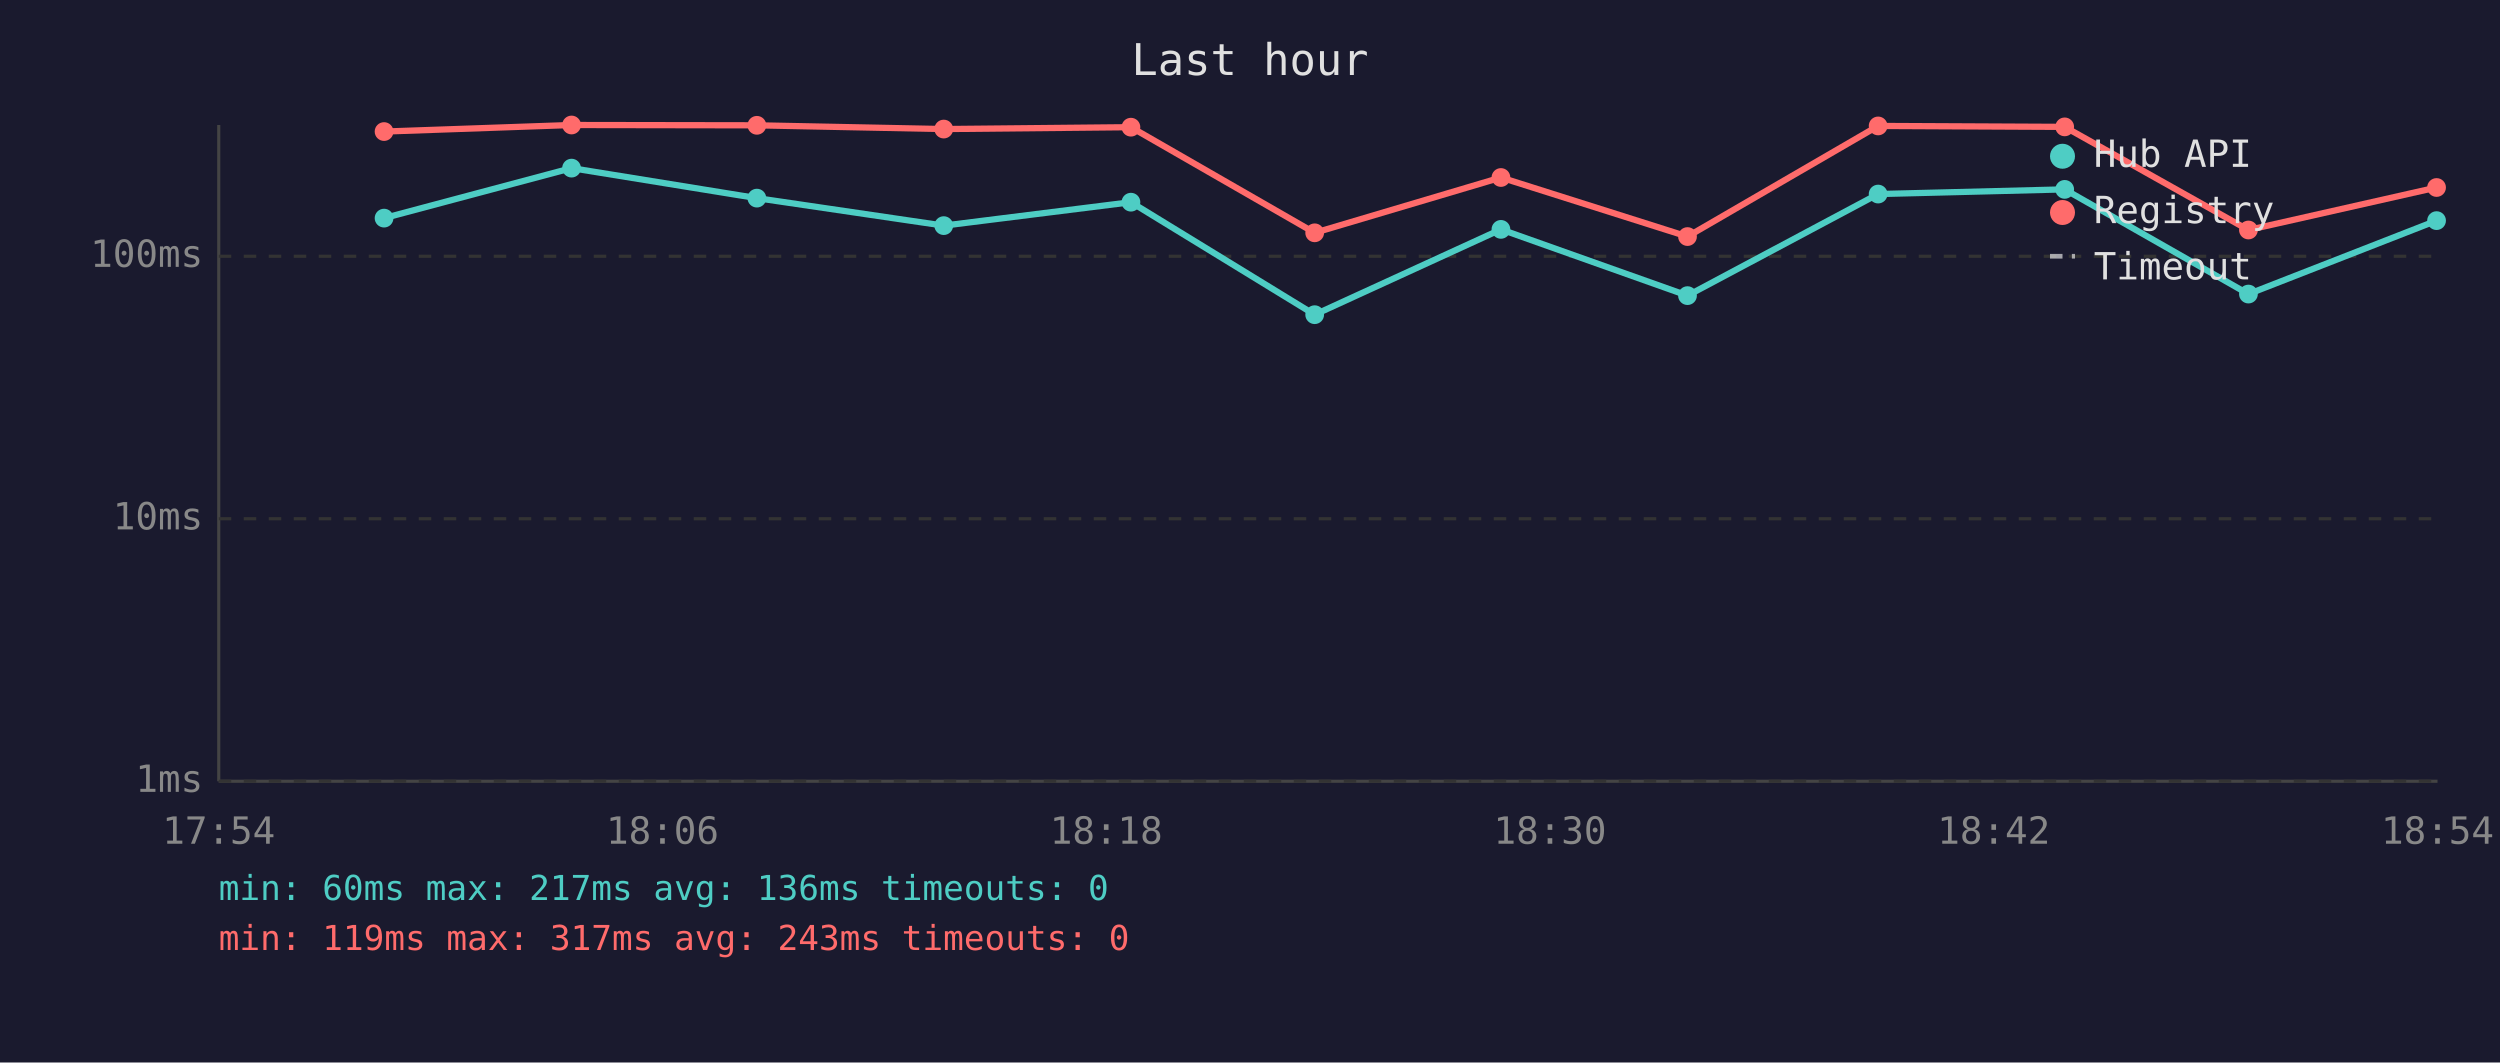
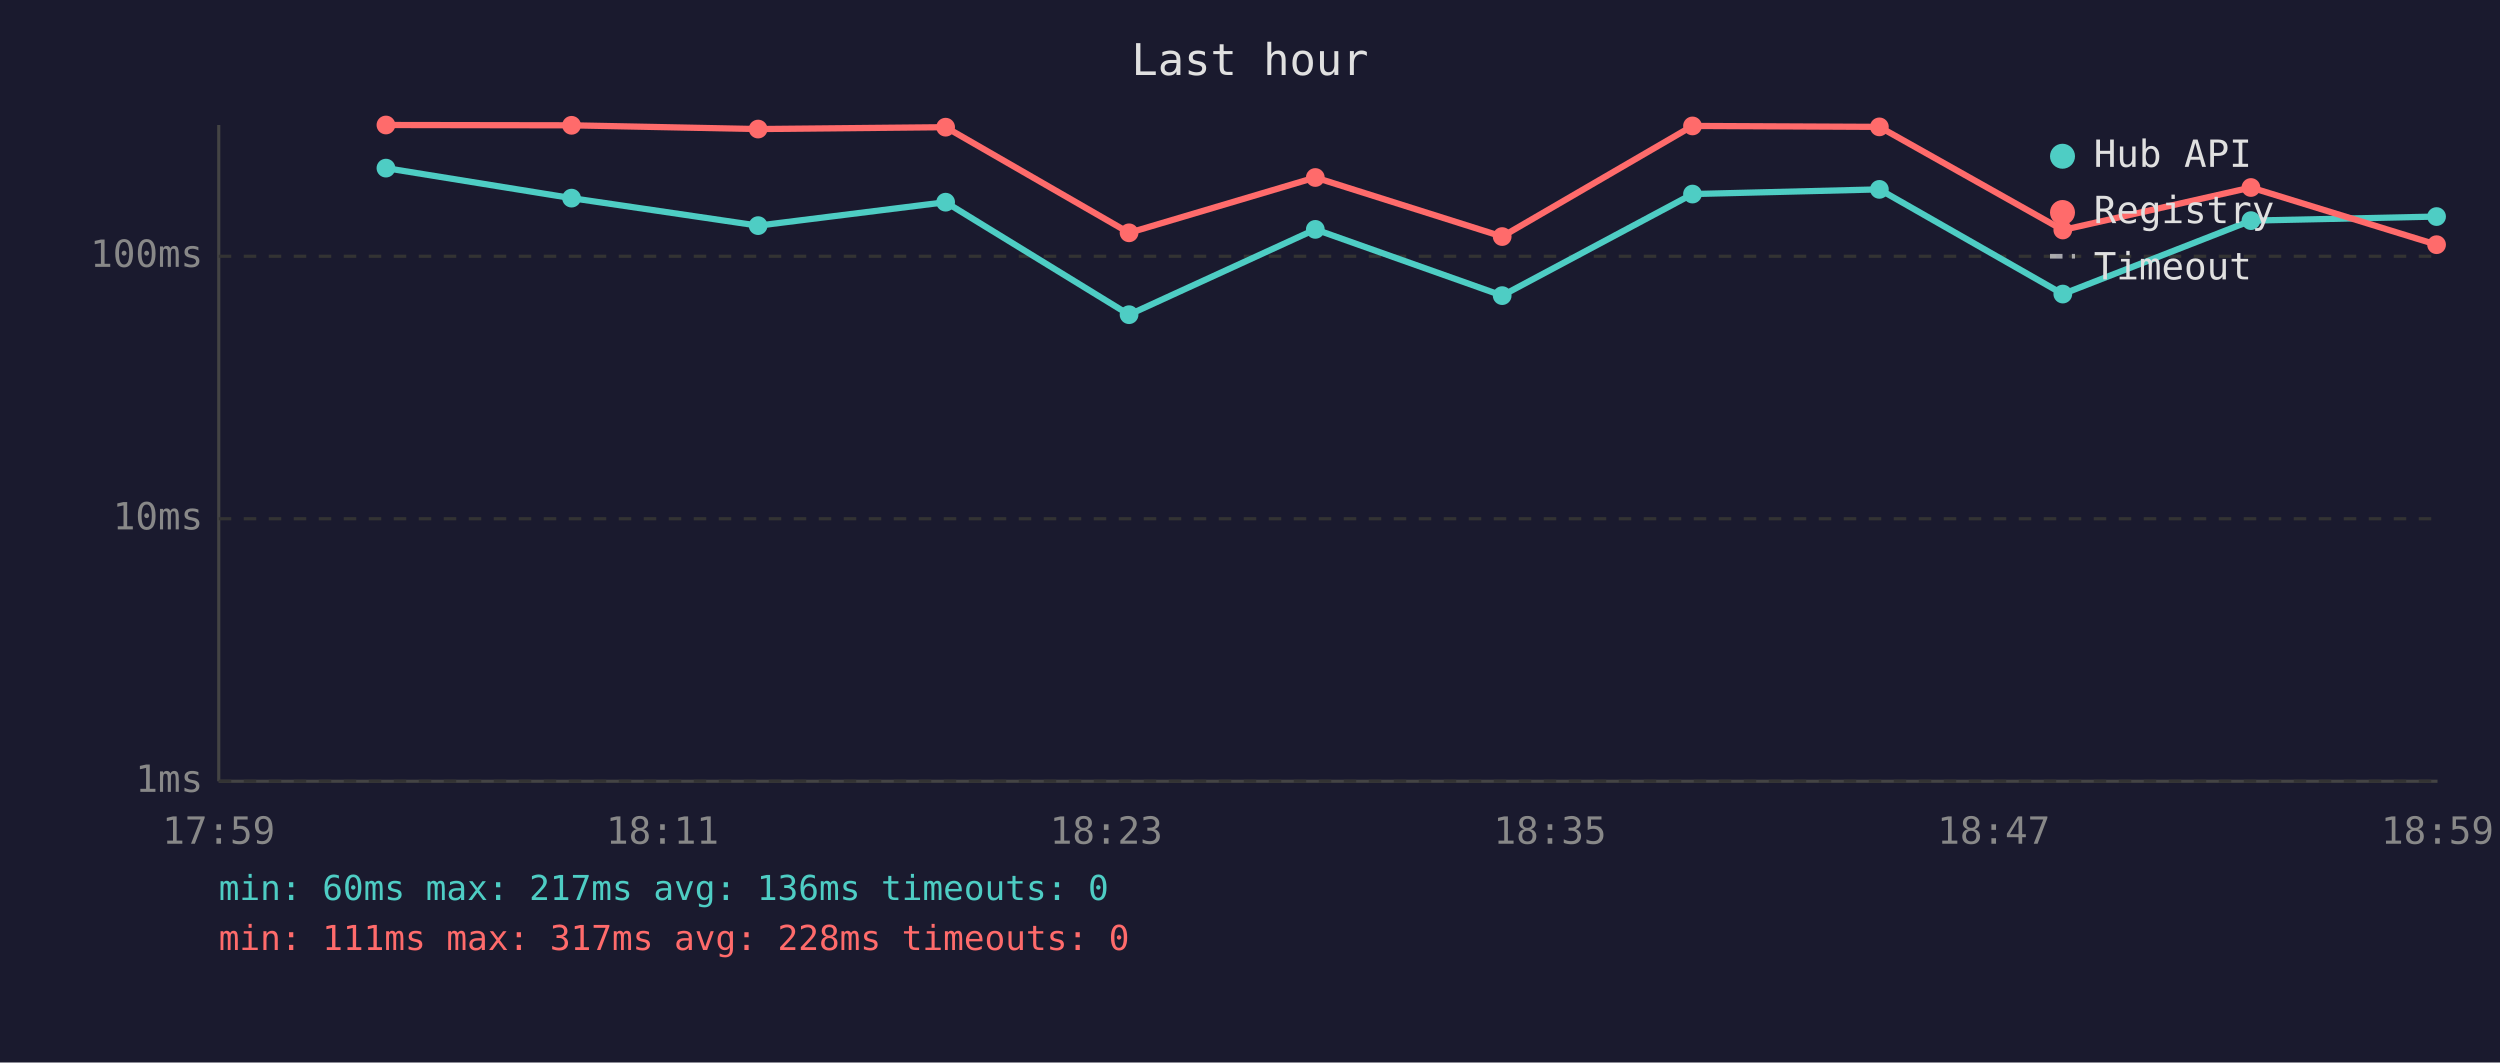
<svg xmlns="http://www.w3.org/2000/svg" viewBox="0 0 800 340" font-family="monospace" font-size="12">
  <rect width="800" height="340" fill="#1a1a2e" />
  <text x="400" y="24" fill="#e0e0e0" font-size="14" text-anchor="middle">Last hour</text>
  <line x1="70" y1="40" x2="70" y2="250" stroke="#444" stroke-width="1" />
  <line x1="70" y1="250" x2="780" y2="250" stroke="#444" stroke-width="1" />
  <line x1="70" y1="250" x2="780" y2="250" stroke="#333" stroke-width="1" stroke-dasharray="4" />
  <text x="65" y="250" fill="#888" text-anchor="end" dominant-baseline="middle">1ms</text>
  <line x1="70" y1="166" x2="780" y2="166" stroke="#333" stroke-width="1" stroke-dasharray="4" />
  <text x="65" y="166" fill="#888" text-anchor="end" dominant-baseline="middle">10ms</text>
  <line x1="70" y1="82" x2="780" y2="82" stroke="#333" stroke-width="1" stroke-dasharray="4" />
  <text x="65" y="82" fill="#888" text-anchor="end" dominant-baseline="middle">100ms</text>
-   <text x="70" y="270" fill="#888" text-anchor="middle">17:54</text>
-   <text x="212" y="270" fill="#888" text-anchor="middle">18:06</text>
-   <text x="354" y="270" fill="#888" text-anchor="middle">18:18</text>
-   <text x="496" y="270" fill="#888" text-anchor="middle">18:30</text>
-   <text x="638" y="270" fill="#888" text-anchor="middle">18:42</text>
-   <text x="780" y="270" fill="#888" text-anchor="middle">18:54</text>
-   <polyline points="122.9,69.8 182.9,53.8 242.2,63.4 302.0,72.2 361.9,64.7 420.7,100.7 480.3,73.4 540.0,94.6 601.0,62.1 660.7,60.6 719.5,94.1 779.7,70.6" fill="none" stroke="#4ecdc4" stroke-width="2" opacity="1" />
-   <circle cx="122.9" cy="69.8" r="3" fill="#4ecdc4" />
-   <circle cx="182.9" cy="53.8" r="3" fill="#4ecdc4" />
-   <circle cx="242.2" cy="63.4" r="3" fill="#4ecdc4" />
-   <circle cx="302.0" cy="72.2" r="3" fill="#4ecdc4" />
-   <circle cx="361.9" cy="64.7" r="3" fill="#4ecdc4" />
-   <circle cx="420.7" cy="100.7" r="3" fill="#4ecdc4" />
-   <circle cx="480.3" cy="73.4" r="3" fill="#4ecdc4" />
-   <circle cx="540.0" cy="94.6" r="3" fill="#4ecdc4" />
-   <circle cx="601.0" cy="62.1" r="3" fill="#4ecdc4" />
-   <circle cx="660.7" cy="60.6" r="3" fill="#4ecdc4" />
-   <circle cx="719.5" cy="94.1" r="3" fill="#4ecdc4" />
-   <circle cx="779.7" cy="70.6" r="3" fill="#4ecdc4" />
-   <polyline points="122.9,42.1 182.9,40.0 242.2,40.1 302.0,41.3 361.9,40.7 420.7,74.5 480.3,56.8 540.0,75.7 601.0,40.3 660.7,40.6 719.5,73.6 779.7,60.0" fill="none" stroke="#ff6b6b" stroke-width="2" opacity="1" />
-   <circle cx="122.9" cy="42.1" r="3" fill="#ff6b6b" />
-   <circle cx="182.9" cy="40.0" r="3" fill="#ff6b6b" />
-   <circle cx="242.2" cy="40.1" r="3" fill="#ff6b6b" />
-   <circle cx="302.0" cy="41.3" r="3" fill="#ff6b6b" />
-   <circle cx="361.9" cy="40.7" r="3" fill="#ff6b6b" />
-   <circle cx="420.7" cy="74.5" r="3" fill="#ff6b6b" />
-   <circle cx="480.3" cy="56.8" r="3" fill="#ff6b6b" />
-   <circle cx="540.0" cy="75.7" r="3" fill="#ff6b6b" />
-   <circle cx="601.0" cy="40.3" r="3" fill="#ff6b6b" />
-   <circle cx="660.7" cy="40.6" r="3" fill="#ff6b6b" />
-   <circle cx="719.5" cy="73.6" r="3" fill="#ff6b6b" />
-   <circle cx="779.7" cy="60.0" r="3" fill="#ff6b6b" />
+   <text x="70" y="270" fill="#888" text-anchor="middle">17:59</text>
+   <text x="212" y="270" fill="#888" text-anchor="middle">18:11</text>
+   <text x="354" y="270" fill="#888" text-anchor="middle">18:23</text>
+   <text x="496" y="270" fill="#888" text-anchor="middle">18:35</text>
+   <text x="638" y="270" fill="#888" text-anchor="middle">18:47</text>
+   <text x="780" y="270" fill="#888" text-anchor="middle">18:59</text>
+   <polyline points="123.5,53.8 182.9,63.4 242.6,72.2 302.6,64.7 361.3,100.7 420.9,73.4 480.7,94.6 541.6,62.1 601.4,60.6 660.1,94.1 720.3,70.6 779.7,69.3" fill="none" stroke="#4ecdc4" stroke-width="2" opacity="1" />
+   <circle cx="123.5" cy="53.8" r="3" fill="#4ecdc4" />
+   <circle cx="182.9" cy="63.4" r="3" fill="#4ecdc4" />
+   <circle cx="242.6" cy="72.2" r="3" fill="#4ecdc4" />
+   <circle cx="302.6" cy="64.7" r="3" fill="#4ecdc4" />
+   <circle cx="361.3" cy="100.7" r="3" fill="#4ecdc4" />
+   <circle cx="420.9" cy="73.4" r="3" fill="#4ecdc4" />
+   <circle cx="480.7" cy="94.6" r="3" fill="#4ecdc4" />
+   <circle cx="541.6" cy="62.1" r="3" fill="#4ecdc4" />
+   <circle cx="601.4" cy="60.6" r="3" fill="#4ecdc4" />
+   <circle cx="660.1" cy="94.1" r="3" fill="#4ecdc4" />
+   <circle cx="720.3" cy="70.6" r="3" fill="#4ecdc4" />
+   <circle cx="779.7" cy="69.3" r="3" fill="#4ecdc4" />
+   <polyline points="123.5,40.0 182.9,40.1 242.6,41.3 302.6,40.7 361.3,74.5 420.9,56.8 480.7,75.7 541.6,40.3 601.4,40.6 660.1,73.6 720.3,60.0 779.7,78.3" fill="none" stroke="#ff6b6b" stroke-width="2" opacity="1" />
+   <circle cx="123.5" cy="40.0" r="3" fill="#ff6b6b" />
+   <circle cx="182.9" cy="40.1" r="3" fill="#ff6b6b" />
+   <circle cx="242.6" cy="41.3" r="3" fill="#ff6b6b" />
+   <circle cx="302.6" cy="40.7" r="3" fill="#ff6b6b" />
+   <circle cx="361.3" cy="74.5" r="3" fill="#ff6b6b" />
+   <circle cx="420.9" cy="56.8" r="3" fill="#ff6b6b" />
+   <circle cx="480.7" cy="75.7" r="3" fill="#ff6b6b" />
+   <circle cx="541.6" cy="40.3" r="3" fill="#ff6b6b" />
+   <circle cx="601.4" cy="40.6" r="3" fill="#ff6b6b" />
+   <circle cx="660.1" cy="73.6" r="3" fill="#ff6b6b" />
+   <circle cx="720.3" cy="60.0" r="3" fill="#ff6b6b" />
+   <circle cx="779.7" cy="78.3" r="3" fill="#ff6b6b" />
  <circle cx="660" cy="50" r="4" fill="#4ecdc4" />
  <text x="670" y="50" fill="#e0e0e0" dominant-baseline="middle">Hub API</text>
  <circle cx="660" cy="68" r="4" fill="#ff6b6b" />
  <text x="670" y="68" fill="#e0e0e0" dominant-baseline="middle">Registry</text>
  <line x1="656" y1="82" x2="664" y2="82" stroke="#e0e0e0" stroke-width="1.5" stroke-dasharray="4,3" opacity="0.7" />
  <text x="670" y="86" fill="#e0e0e0" dominant-baseline="middle">Timeout</text>
  <text x="70" y="288" fill="#4ecdc4" font-size="11">min: 60ms  max: 217ms  avg: 136ms  timeouts: 0</text>
-   <text x="70" y="304" fill="#ff6b6b" font-size="11">min: 119ms  max: 317ms  avg: 243ms  timeouts: 0</text>
+   <text x="70" y="304" fill="#ff6b6b" font-size="11">min: 111ms  max: 317ms  avg: 228ms  timeouts: 0</text>
</svg>
